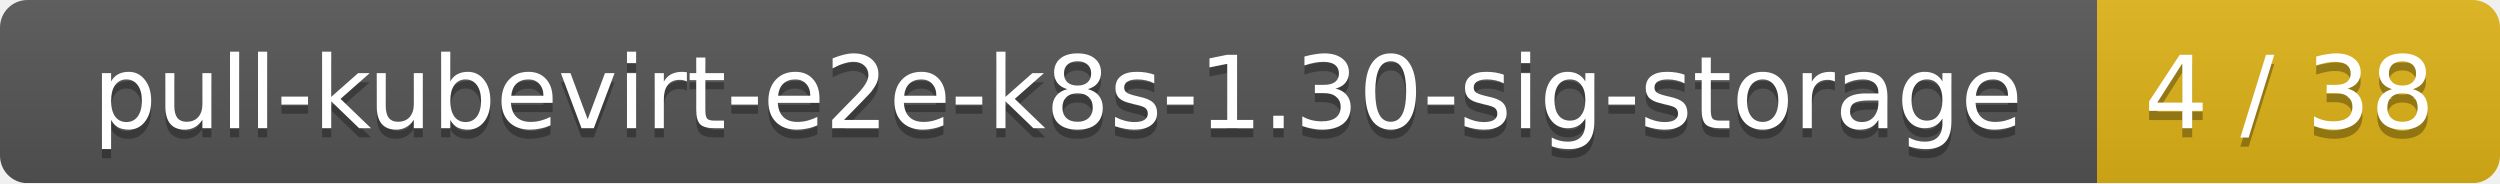
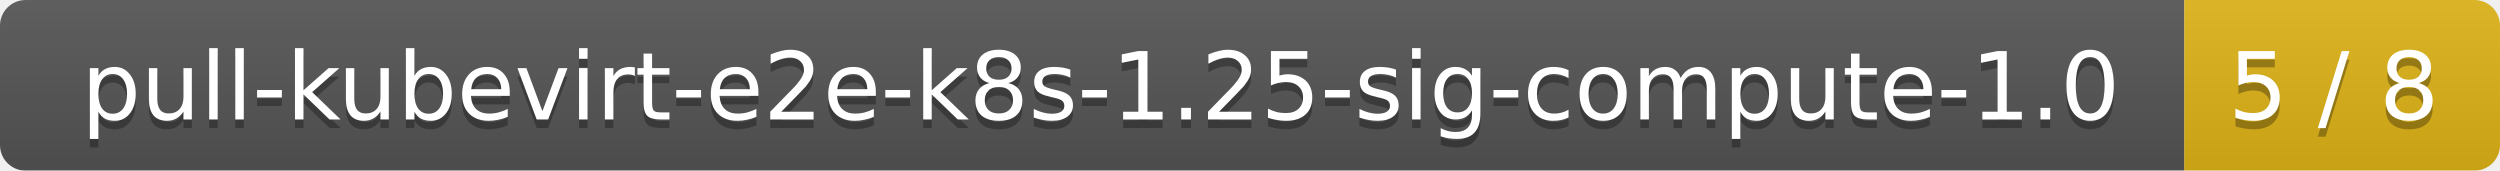
- <svg xmlns="http://www.w3.org/2000/svg" width="273" height="20">
+ <svg xmlns="http://www.w3.org/2000/svg" width="293" height="20">
  <linearGradient id="smooth" x2="0" y2="100%">
    <stop offset="0" stop-color="#bbb" stop-opacity=".1" />
    <stop offset="1" stop-opacity=".1" />
  </linearGradient>
  <mask id="round">
-     <rect width="273" height="20" rx="3" fill="#fff" />
+     <rect width="293" height="20" rx="3" fill="#fff" />
  </mask>
  <g mask="url(#round)">
-     <rect width="229" height="20" fill="#555" />
-     <rect x="229" width="44" height="20" fill="#dfb317" />
-     <rect width="273" height="20" fill="url(#smooth)" />
+     <rect width="256" height="20" fill="#555" />
+     <rect x="256" width="37" height="20" fill="#dfb317" />
+     <rect width="293" height="20" fill="url(#smooth)" />
  </g>
  <g fill="#fff" text-anchor="middle" font-family="DejaVu Sans,Verdana,Geneva,sans-serif" font-size="11">
-     <text x="115.5" y="15" fill="#010101" fill-opacity=".3">pull-kubevirt-e2e-k8s-1.30-sig-storage</text>
-     <text x="115.5" y="14">pull-kubevirt-e2e-k8s-1.30-sig-storage</text>
-     <text x="250" y="15" fill="#010101" fill-opacity=".3">4 / 38</text>
-     <text x="250" y="14">4 / 38</text>
+     <text x="129" y="15" fill="#010101" fill-opacity=".3">pull-kubevirt-e2e-k8s-1.25-sig-compute-1.0</text>
+     <text x="129" y="14">pull-kubevirt-e2e-k8s-1.25-sig-compute-1.0</text>
+     <text x="273.5" y="15" fill="#010101" fill-opacity=".3">5 / 8</text>
+     <text x="273.5" y="14">5 / 8</text>
  </g>
</svg>
